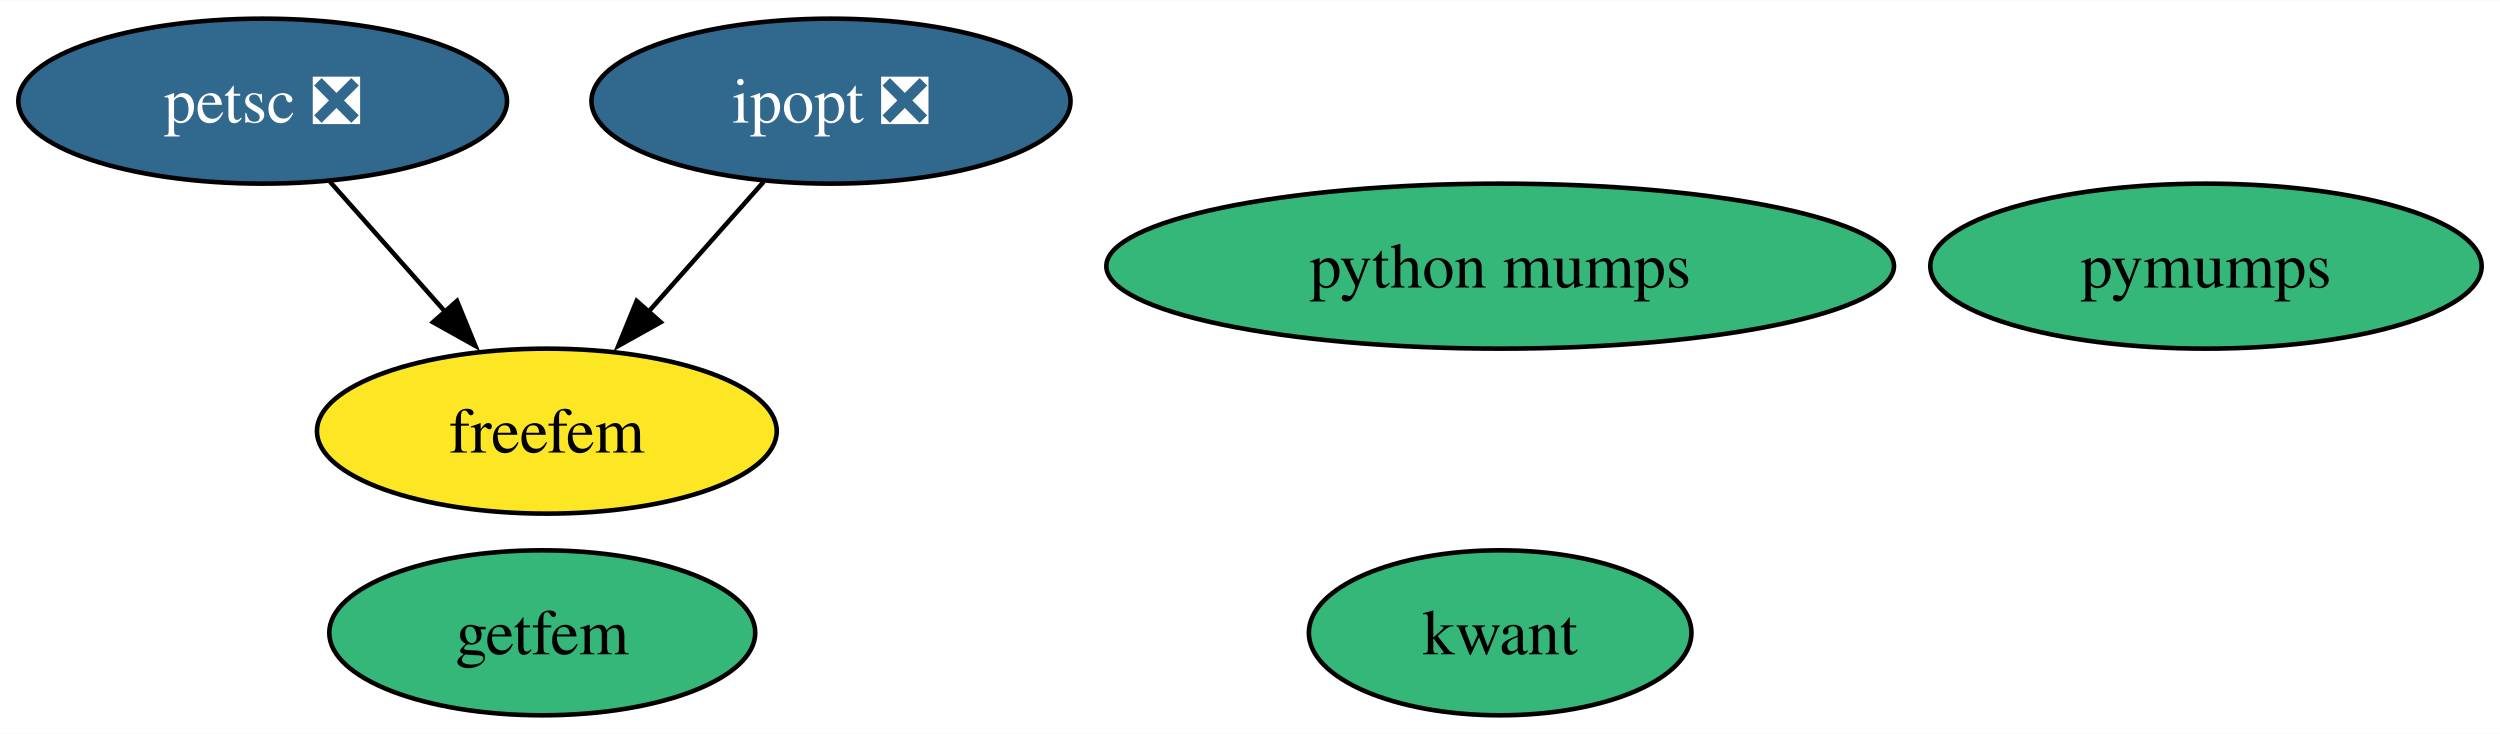
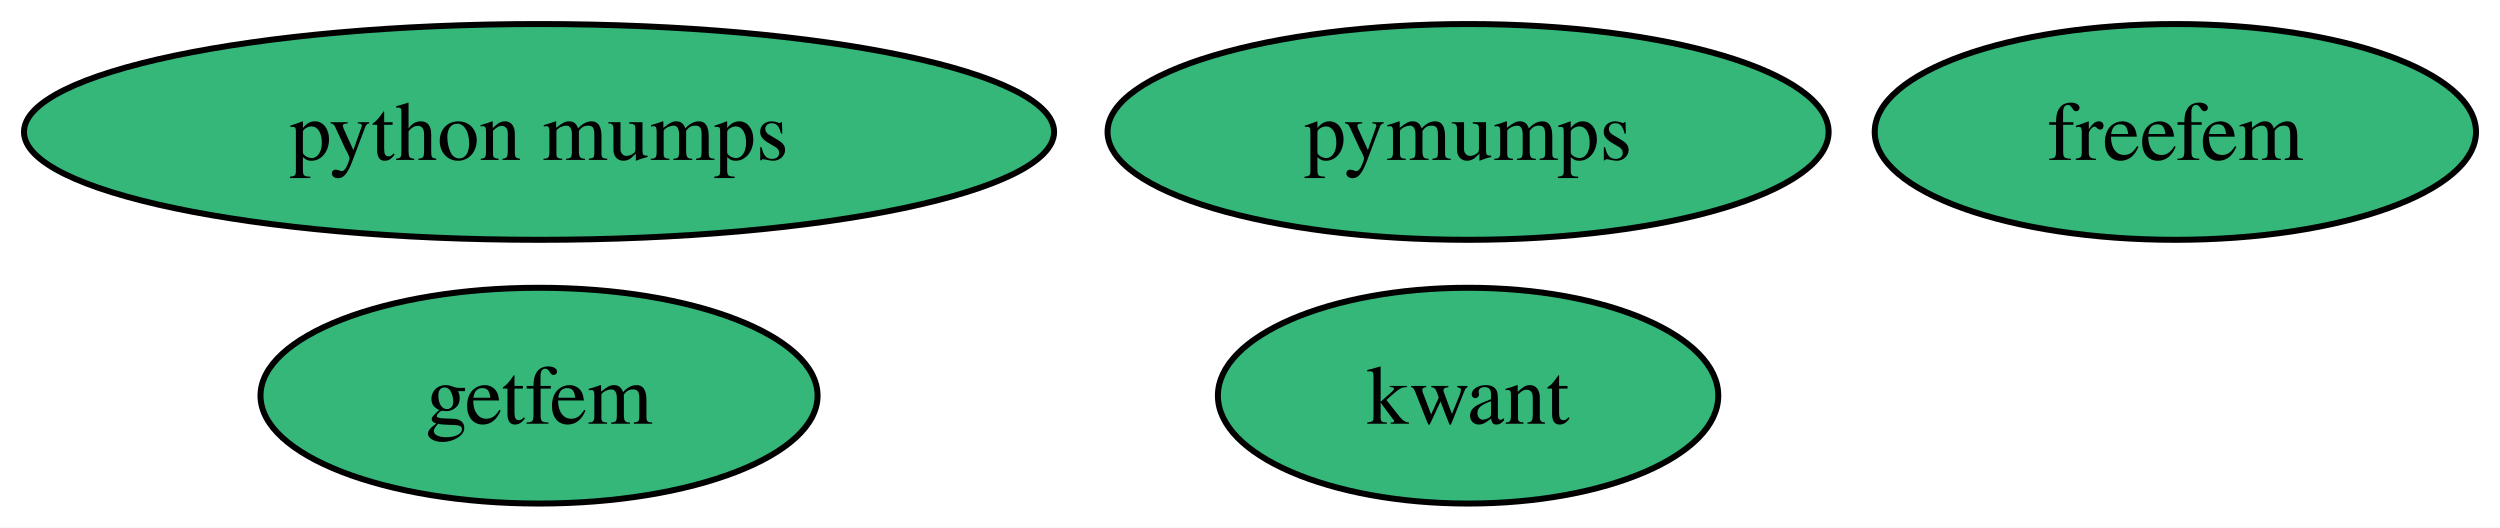
- <svg xmlns="http://www.w3.org/2000/svg" xmlns:xlink="http://www.w3.org/1999/xlink" width="545pt" height="160pt" viewBox="0.00 0.00 545.46 160.00">
-   <g id="graph0" class="graph" transform="scale(1 1) rotate(0) translate(4 156)">
-     <polygon fill="white" stroke="none" points="-4,4 -4,-156 541.46,-156 541.46,4 -4,4" />
+ <svg xmlns="http://www.w3.org/2000/svg" xmlns:xlink="http://www.w3.org/1999/xlink" width="417pt" height="88pt" viewBox="0.00 0.00 417.09 88.00">
+   <g id="graph0" class="graph" transform="scale(1 1) rotate(0) translate(4 84)">
+     <polygon fill="white" stroke="none" points="-4,4 -4,-84 413.09,-84 413.09,4 -4,4" />
    <g id="node1" class="node">
      <g id="a_node1">
-         <a xlink:href="https://github.com/conda-forge/ipopt-feedstock/pull/109" xlink:title="ipopt ❎">
-           <ellipse fill="#31688e" stroke="black" cx="177.31" cy="-134" rx="52.26" ry="18" />
-           <text text-anchor="middle" x="177.31" y="-129.32" font-family="Times,serif" font-size="14.00" fill="white">ipopt ❎</text>
+         <a xlink:href="https://github.com/conda-forge/kwant-feedstock" xlink:title="kwant">
+           <ellipse fill="#35b779" stroke="black" cx="240.93" cy="-18" rx="41.74" ry="18" />
+           <text text-anchor="middle" x="240.93" y="-13.32" font-family="Times,serif" font-size="14.00">kwant</text>
+         </a>
+       </g>
+     </g>
+     <g id="node2" class="node">
+       <g id="a_node2">
+         <a xlink:href="https://github.com/conda-forge/pymumps-feedstock" xlink:title="pymumps">
+           <ellipse fill="#35b779" stroke="black" cx="240.93" cy="-62" rx="60.15" ry="18" />
+           <text text-anchor="middle" x="240.93" y="-57.33" font-family="Times,serif" font-size="14.00">pymumps</text>
+         </a>
+       </g>
+     </g>
+     <g id="node3" class="node">
+       <g id="a_node3">
+         <a xlink:href="https://github.com/conda-forge/freefem-feedstock" xlink:title="freefem">
+           <ellipse fill="#35b779" stroke="black" cx="358.93" cy="-62" rx="50.16" ry="18" />
+           <text text-anchor="middle" x="358.93" y="-57.33" font-family="Times,serif" font-size="14.00">freefem</text>
+         </a>
+       </g>
+     </g>
+     <g id="node4" class="node">
+       <g id="a_node4">
+         <a xlink:href="https://github.com/conda-forge/getfem-feedstock" xlink:title="getfem">
+           <ellipse fill="#35b779" stroke="black" cx="85.93" cy="-18" rx="46.47" ry="18" />
+           <text text-anchor="middle" x="85.93" y="-13.32" font-family="Times,serif" font-size="14.00">getfem</text>
        </a>
      </g>
    </g>
    <g id="node5" class="node">
      <g id="a_node5">
-         <a xlink:href="https://github.com/conda-forge/freefem-feedstock" xlink:title="freefem">
-           <ellipse fill="#fde725" stroke="black" cx="115.31" cy="-62" rx="50.16" ry="18" />
-           <text text-anchor="middle" x="115.31" y="-57.33" font-family="Times,serif" font-size="14.00">freefem</text>
-         </a>
-       </g>
-     </g>
-     <g id="edge1" class="edge">
-       <path fill="none" stroke="black" d="M162.62,-116.41C155.13,-107.95 145.86,-97.49 137.52,-88.08" />
-       <polygon fill="black" stroke="black" points="140.15,-85.77 130.9,-80.6 134.91,-90.41 140.15,-85.77" />
-     </g>
-     <g id="node2" class="node">
-       <g id="a_node2">
-         <a xlink:href="https://github.com/conda-forge/kwant-feedstock" xlink:title="kwant">
-           <ellipse fill="#35b779" stroke="black" cx="323.31" cy="-18" rx="41.74" ry="18" />
-           <text text-anchor="middle" x="323.31" y="-13.32" font-family="Times,serif" font-size="14.00">kwant</text>
-         </a>
-       </g>
-     </g>
-     <g id="node3" class="node">
-       <g id="a_node3">
-         <a xlink:href="https://github.com/conda-forge/petsc-feedstock/pull/204" xlink:title="petsc ❎">
-           <ellipse fill="#31688e" stroke="black" cx="53.31" cy="-134" rx="53.31" ry="18" />
-           <text text-anchor="middle" x="53.31" y="-129.32" font-family="Times,serif" font-size="14.00" fill="white">petsc ❎</text>
-         </a>
-       </g>
-     </g>
-     <g id="edge2" class="edge">
-       <path fill="none" stroke="black" d="M68.01,-116.41C75.5,-107.95 84.76,-97.49 93.1,-88.08" />
-       <polygon fill="black" stroke="black" points="95.71,-90.41 99.72,-80.6 90.47,-85.77 95.71,-90.41" />
-     </g>
-     <g id="node4" class="node">
-       <g id="a_node4">
-         <a xlink:href="https://github.com/conda-forge/pymumps-feedstock" xlink:title="pymumps">
-           <ellipse fill="#35b779" stroke="black" cx="477.31" cy="-98" rx="60.15" ry="18" />
-           <text text-anchor="middle" x="477.31" y="-93.33" font-family="Times,serif" font-size="14.00">pymumps</text>
-         </a>
-       </g>
-     </g>
-     <g id="node6" class="node">
-       <g id="a_node6">
-         <a xlink:href="https://github.com/conda-forge/getfem-feedstock" xlink:title="getfem">
-           <ellipse fill="#35b779" stroke="black" cx="114.31" cy="-18" rx="46.47" ry="18" />
-           <text text-anchor="middle" x="114.31" y="-13.32" font-family="Times,serif" font-size="14.00">getfem</text>
-         </a>
-       </g>
-     </g>
-     <g id="node7" class="node">
-       <g id="a_node7">
        <a xlink:href="https://github.com/conda-forge/python-mumps-feedstock" xlink:title="python mumps">
-           <ellipse fill="#35b779" stroke="black" cx="323.31" cy="-98" rx="85.93" ry="18" />
-           <text text-anchor="middle" x="323.31" y="-93.33" font-family="Times,serif" font-size="14.00">python mumps</text>
+           <ellipse fill="#35b779" stroke="black" cx="85.93" cy="-62" rx="85.93" ry="18" />
+           <text text-anchor="middle" x="85.93" y="-57.33" font-family="Times,serif" font-size="14.00">python mumps</text>
        </a>
      </g>
    </g>
  </g>
</svg>
